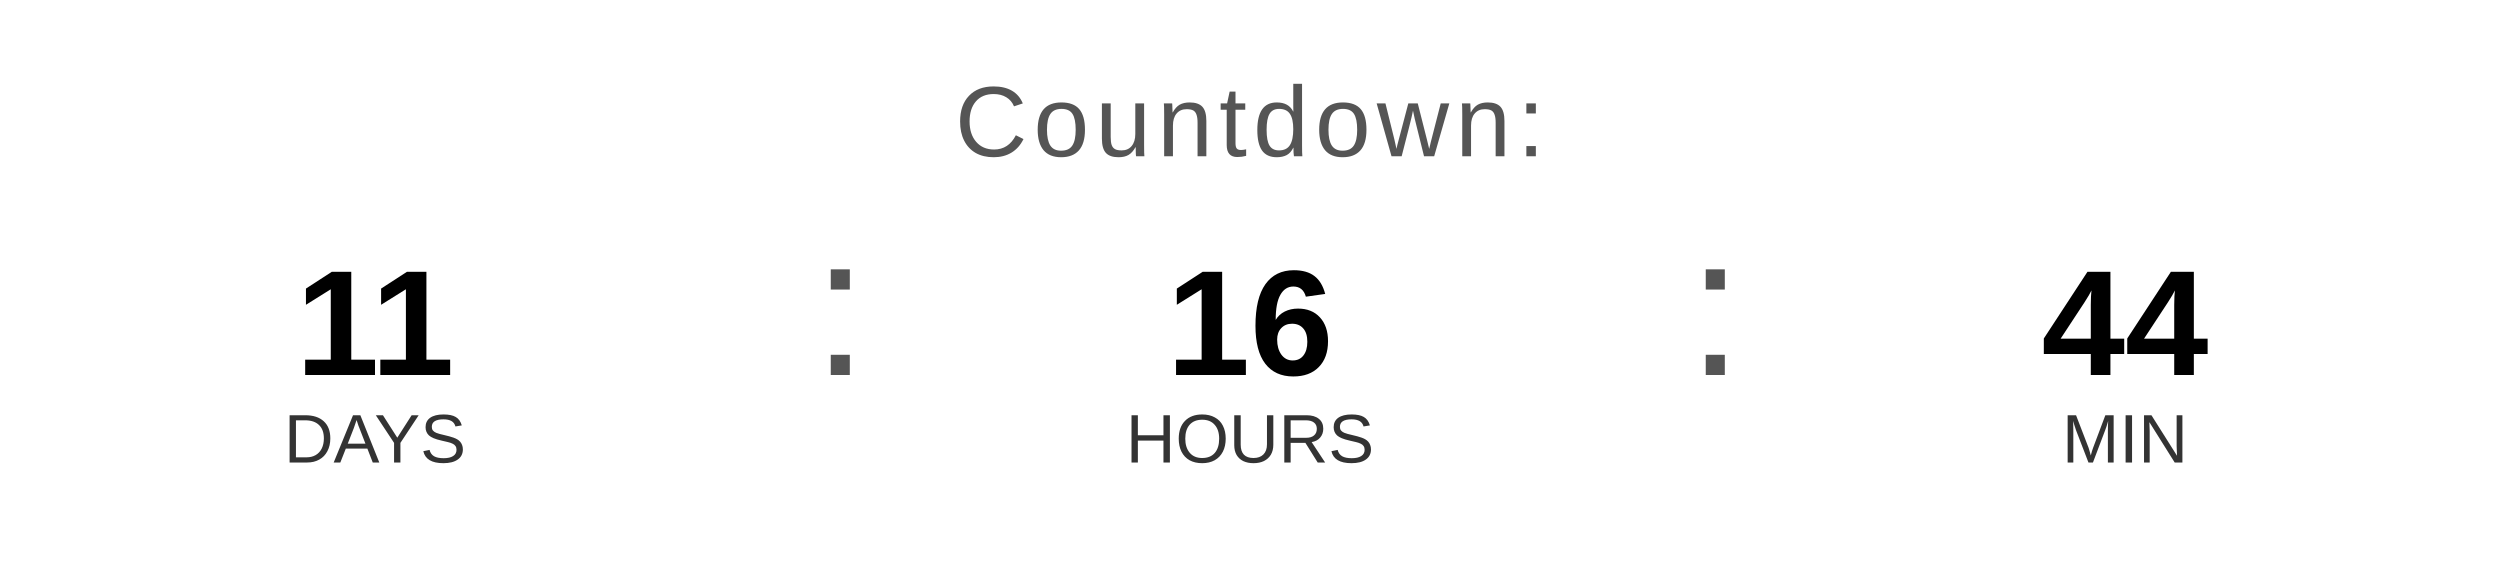
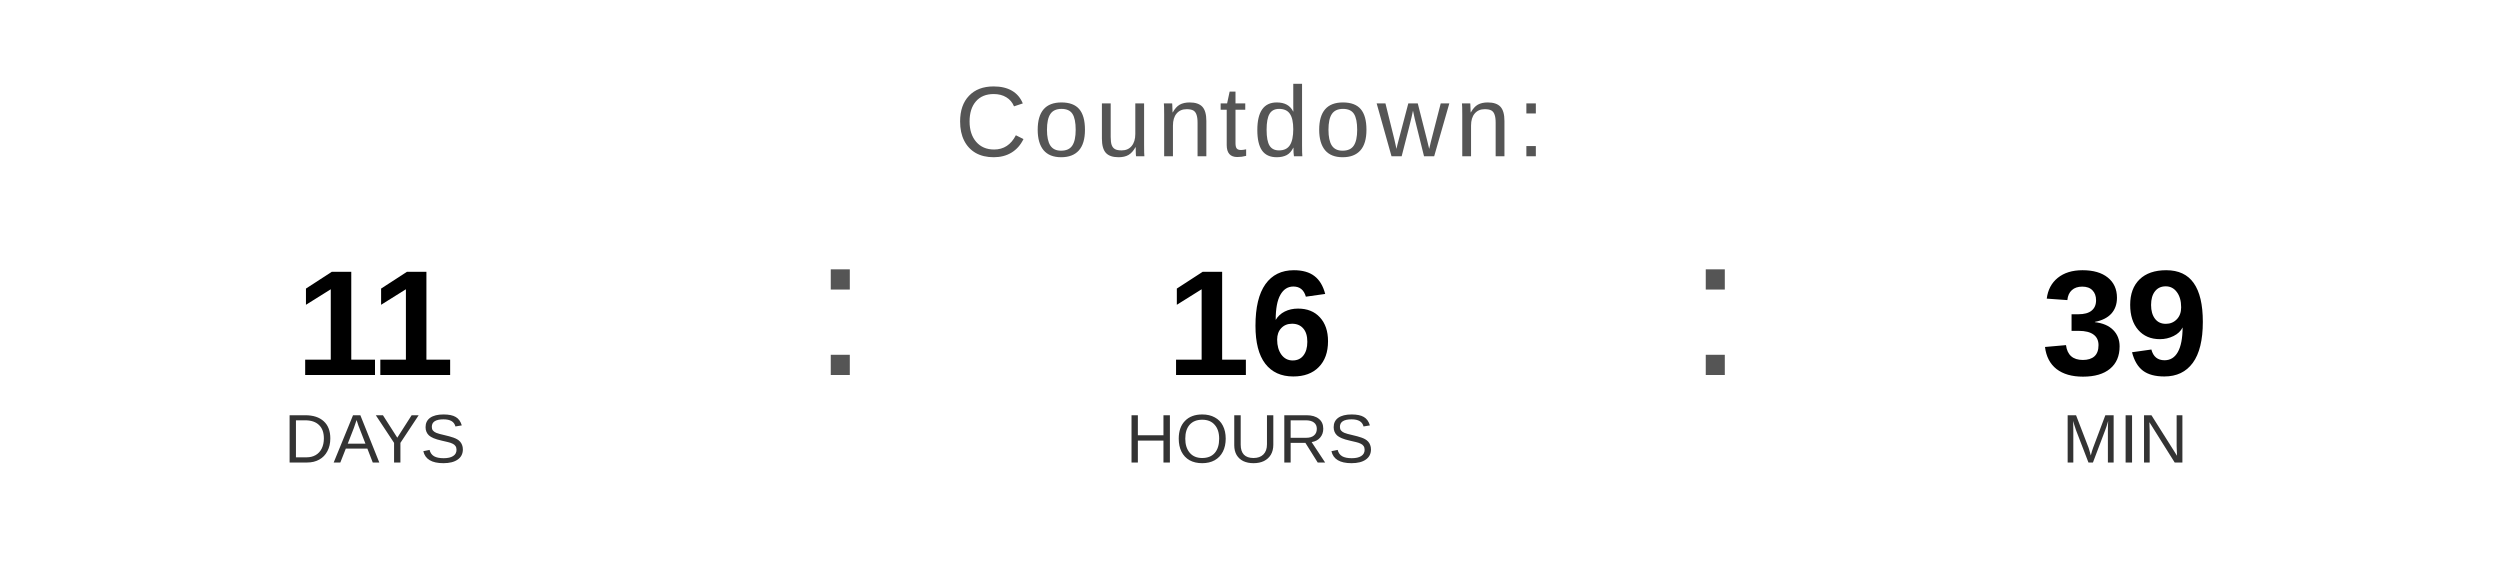
<svg xmlns="http://www.w3.org/2000/svg" width="400" height="90" viewBox="0 0 400 90">
  <text x="200" y="25" font-family="Arial, Helvetica, sans-serif" font-size="16" fill="#555555" text-anchor="middle" letter-spacing="1">
    Countdown:
  </text>
  <text x="60" y="60" font-family="Arial, Helvetica, sans-serif" font-size="24" font-weight="bold" fill="#000000" text-anchor="middle">11</text>
  <text x="60" y="74" font-family="Arial, Helvetica, sans-serif" font-size="11" fill="#333333" text-anchor="middle">DAYS</text>
  <text x="130" y="60" font-family="Arial, sans-serif" font-size="32" fill="#555555">:</text>
  <text x="200" y="60" font-family="Arial, Helvetica, sans-serif" font-size="24" font-weight="bold" fill="#000000" text-anchor="middle">16</text>
  <text x="200" y="74" font-family="Arial, Helvetica, sans-serif" font-size="11" fill="#333333" text-anchor="middle">HOURS</text>
  <text x="270" y="60" font-family="Arial, sans-serif" font-size="32" fill="#555555">:</text>
-   <text x="340" y="60" font-family="Arial, Helvetica, sans-serif" font-size="24" font-weight="bold" fill="#000000" text-anchor="middle">44</text>
+   <text x="340" y="60" font-family="Arial, Helvetica, sans-serif" font-size="24" font-weight="bold" fill="#000000" text-anchor="middle">39</text>
  <text x="340" y="74" font-family="Arial, Helvetica, sans-serif" font-size="11" fill="#333333" text-anchor="middle">MIN</text>
</svg>
